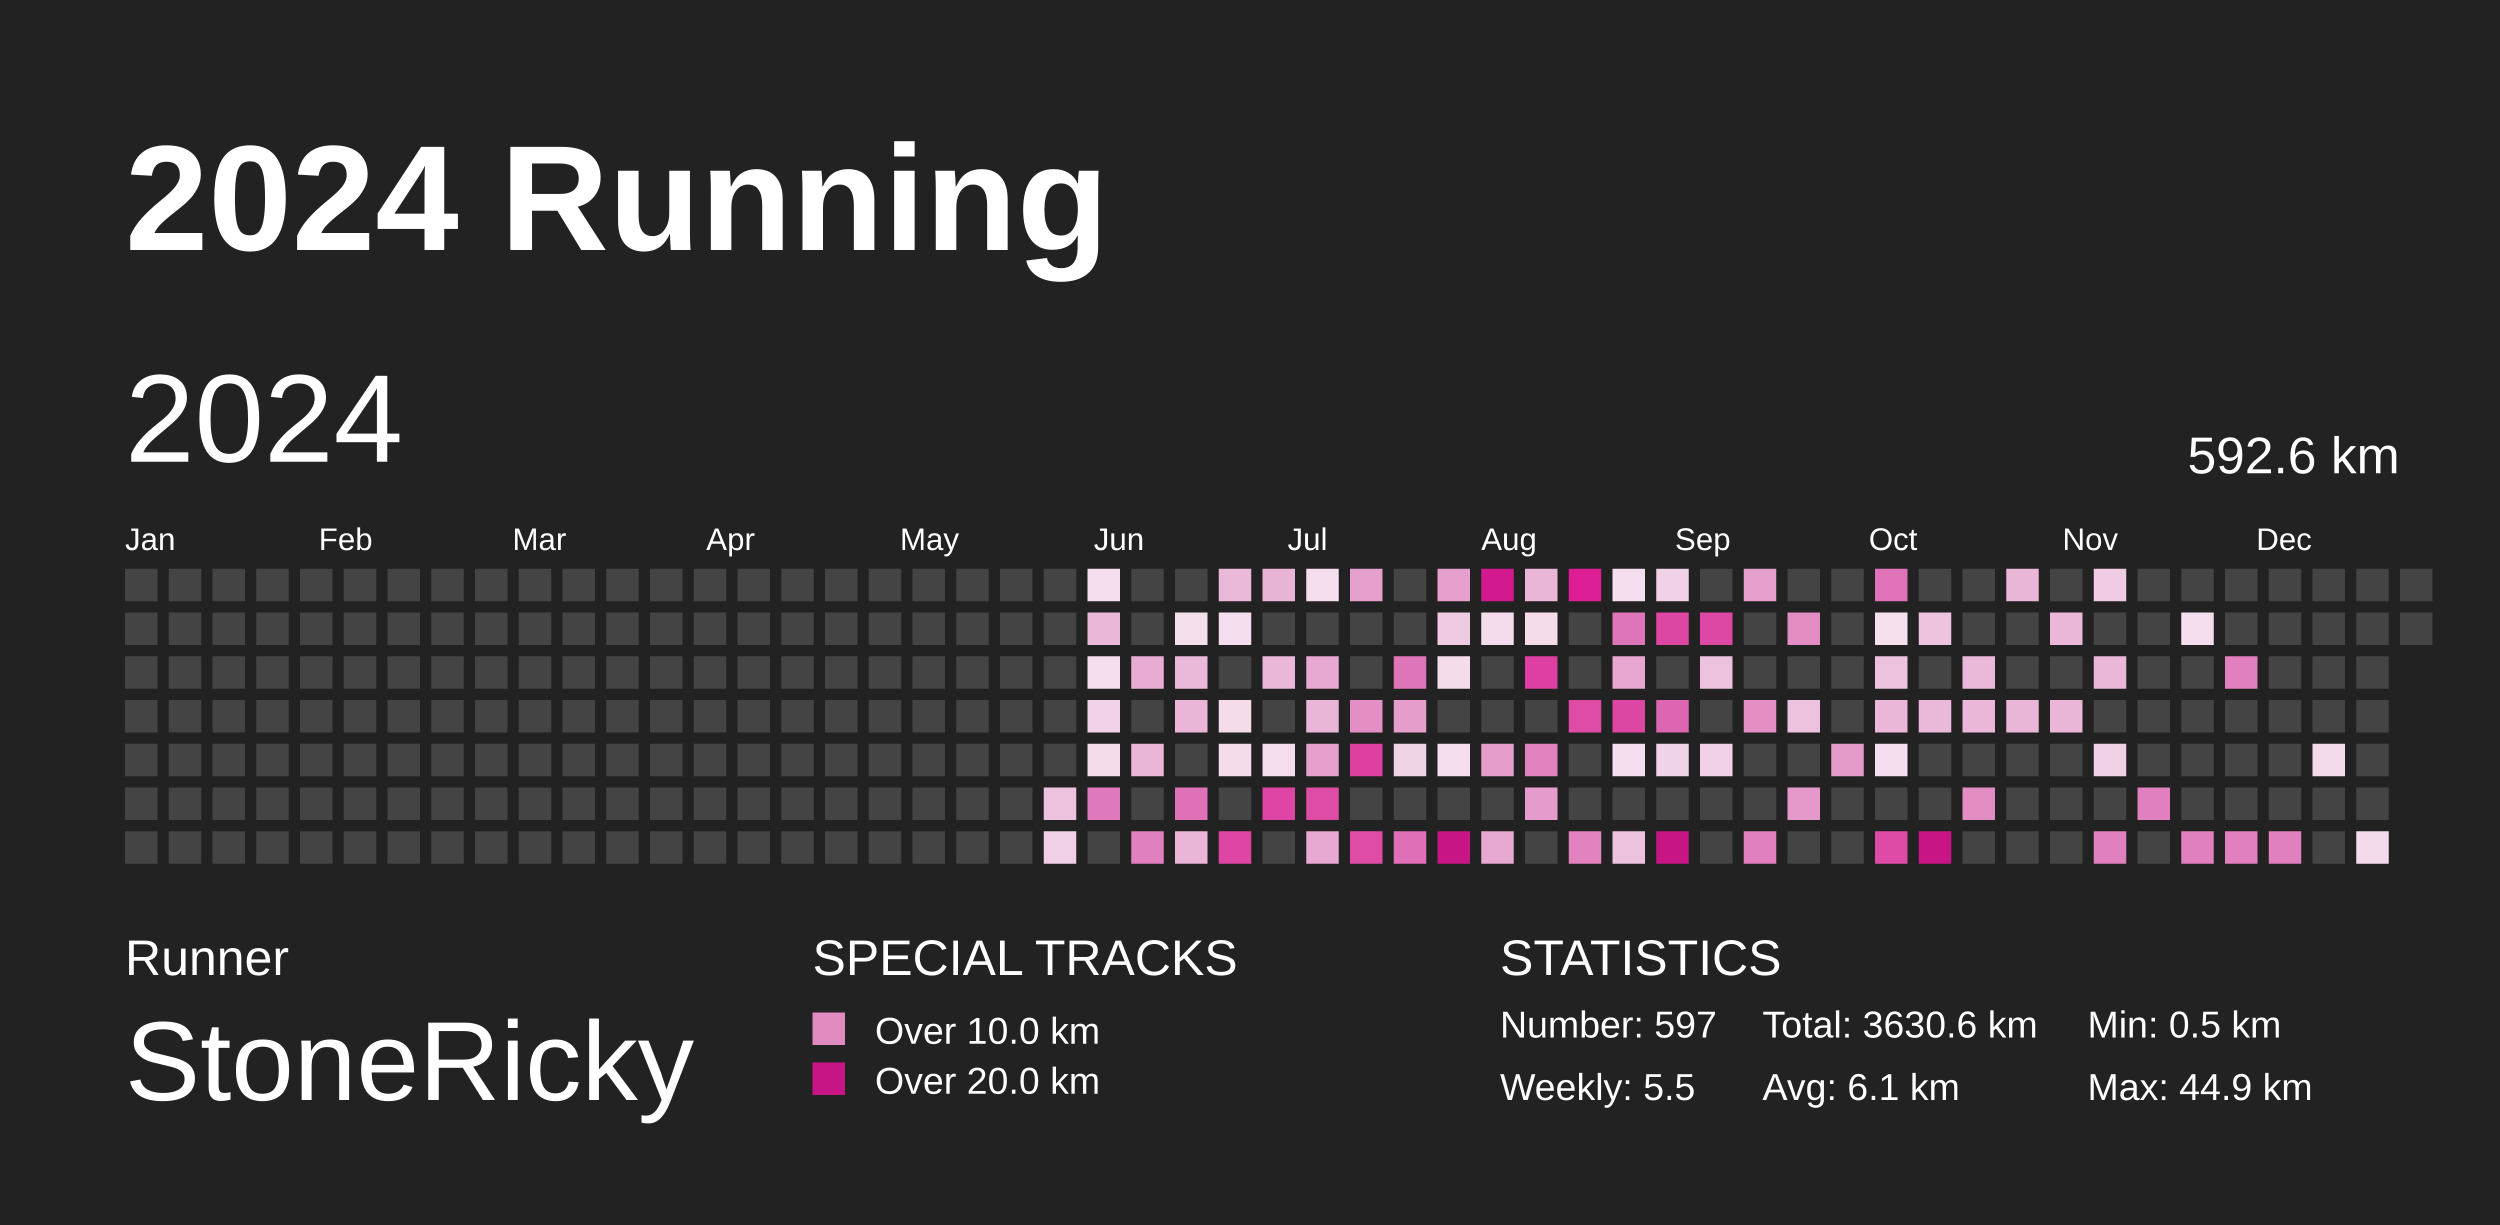
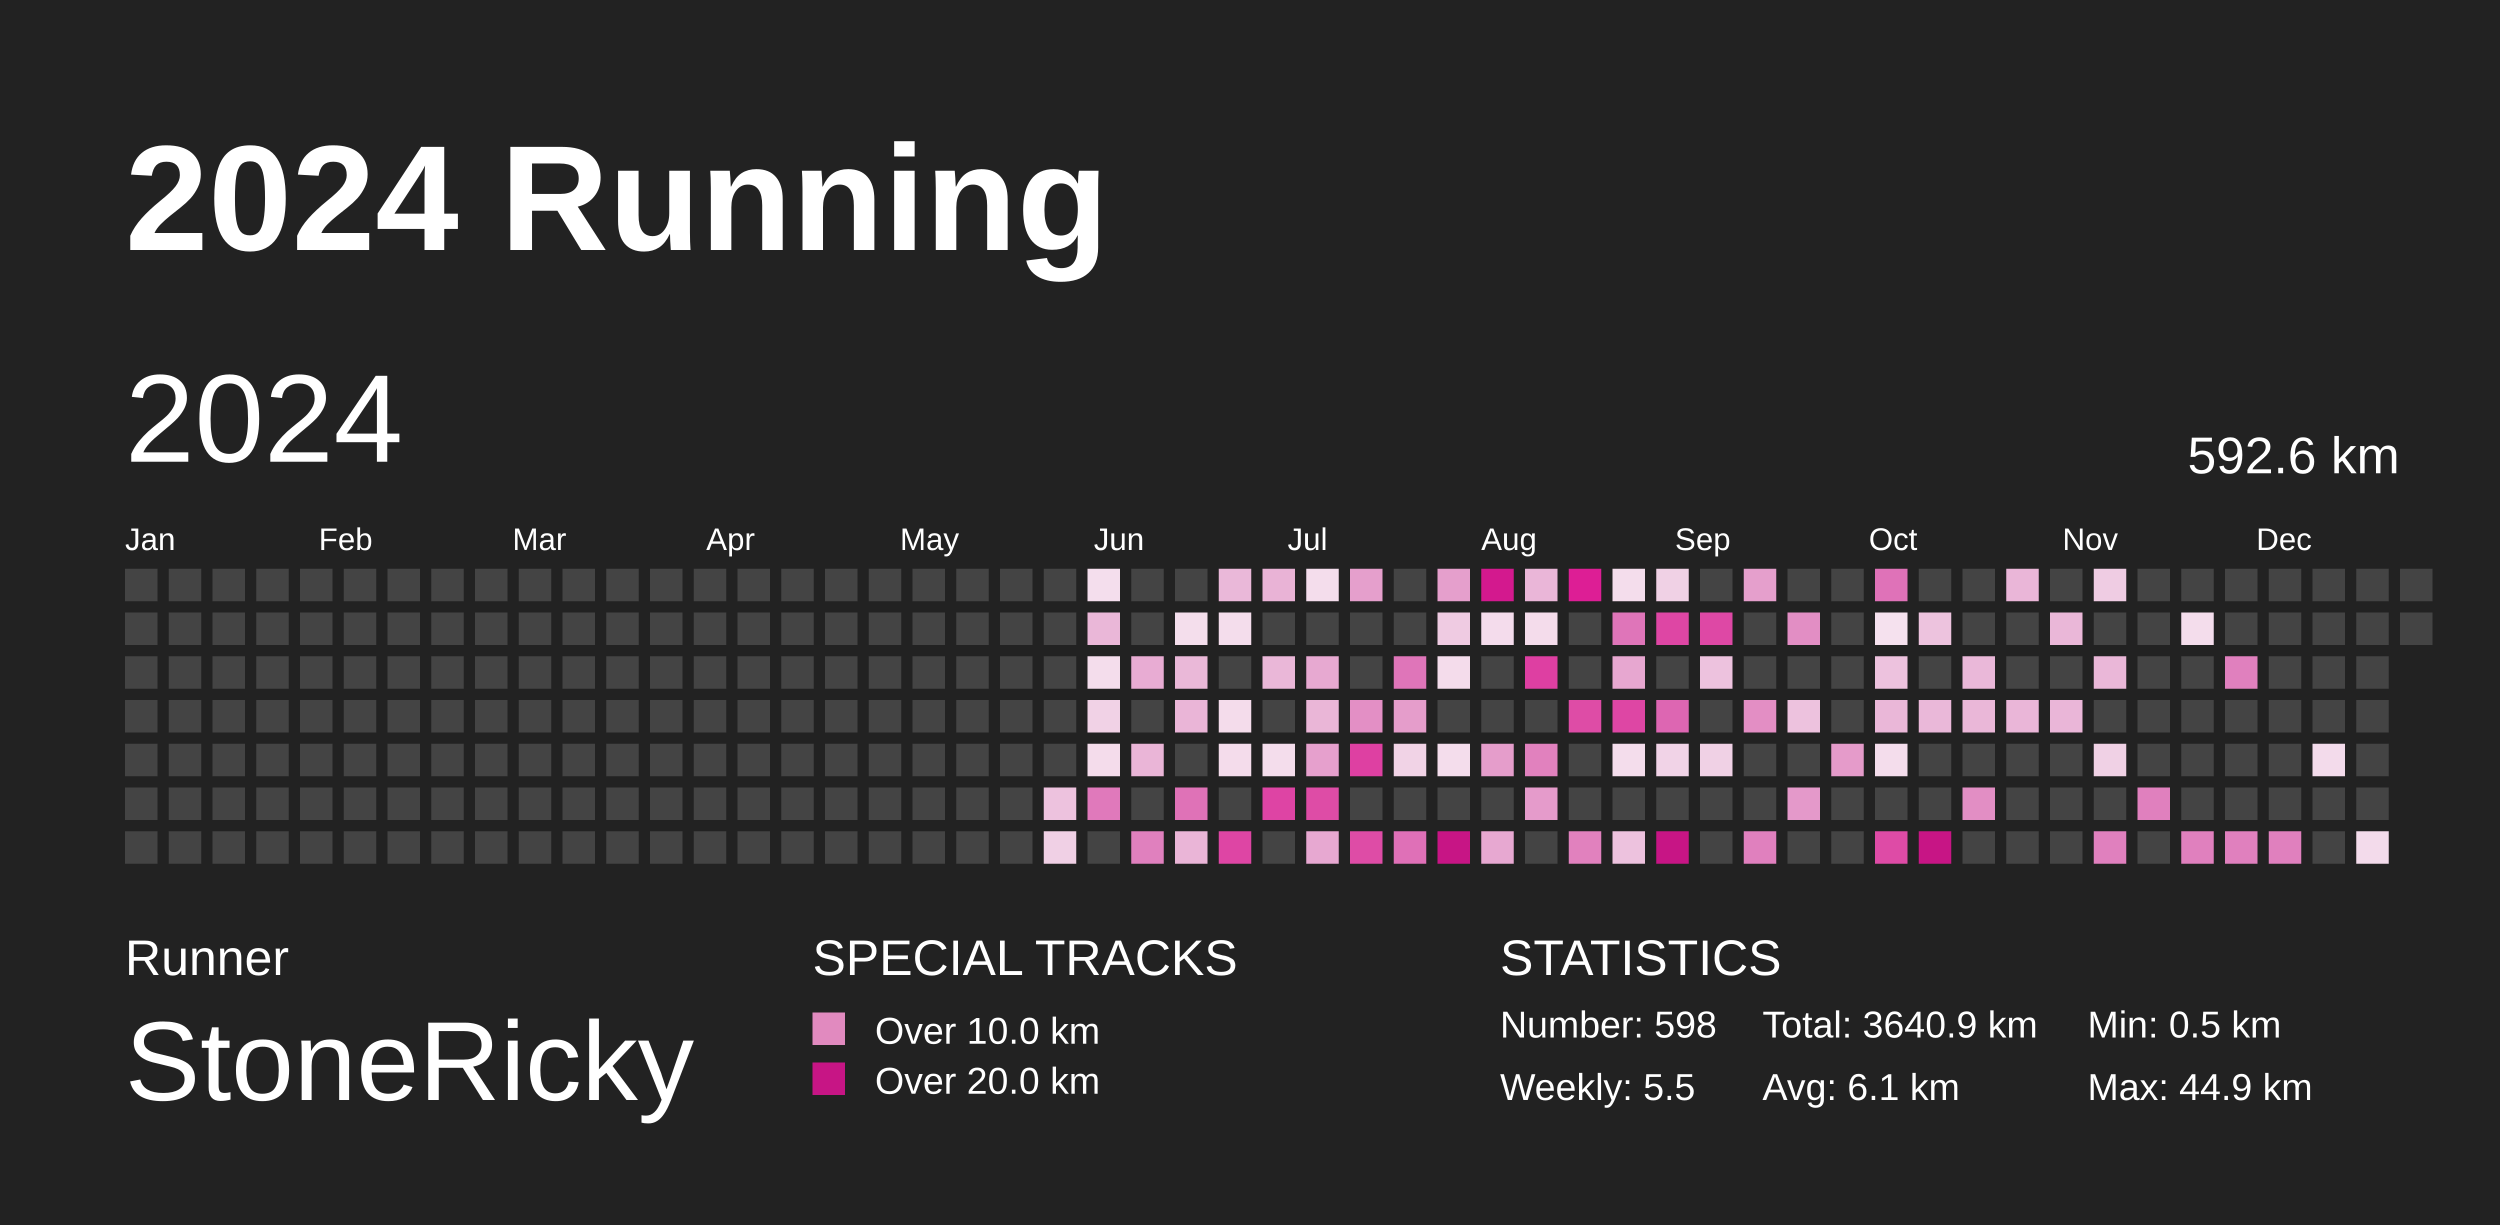
<svg xmlns="http://www.w3.org/2000/svg" baseProfile="full" height="98mm" version="1.1" viewBox="0,0,200,98" width="200mm">
  <defs>
    <pattern height="2" id="indoor-stripe" patternUnits="userSpaceOnUse" width="2">
      <line stroke="white" stroke-opacity="0.45" stroke-width="0.5" x1="0" x2="2" y1="2" y2="0" />
    </pattern>
  </defs>
  <rect fill="#222222" height="98" width="200" x="0" y="0" />
  <text fill="#FFFFFF" style="font-size:12px; font-family:Arial; font-weight:bold;" x="10" y="20">2024 Running</text>
  <text fill="#FFFFFF" style="font-size:4px; font-family:Arial" x="10" y="78">Runner</text>
  <text fill="#FFFFFF" style="font-size:9px; font-family:Arial" x="10" y="88">StoneRicky</text>
  <text fill="#FFFFFF" style="font-size:4px; font-family:Arial" x="65" y="78">SPECIAL TRACKS</text>
  <rect fill="#E18ABF" height="2.6" width="2.6" x="65" y="81" />
  <text fill="#FFFFFF" style="font-size:3px; font-family:Arial" x="70" y="83.5">Over 10.0 km</text>
  <rect fill="#C71585" height="2.6" width="2.6" x="65" y="85" />
  <text fill="#FFFFFF" style="font-size:3px; font-family:Arial" x="70" y="87.5">Over 20.0 km</text>
  <text fill="#FFFFFF" style="font-size:4px; font-family:Arial" x="120" y="78">STATISTICS</text>
-   <text fill="#FFFFFF" style="font-size:3px; font-family:Arial" x="120" y="83">Number: 597</text>
+   <text fill="#FFFFFF" style="font-size:3px; font-family:Arial" x="120" y="83">Number: 598</text>
  <text fill="#FFFFFF" style="font-size:3px; font-family:Arial" x="120" y="88">Weekly: 5.5</text>
-   <text fill="#FFFFFF" style="font-size:3px; font-family:Arial" x="141" y="83">Total: 3630.6 km</text>
+   <text fill="#FFFFFF" style="font-size:3px; font-family:Arial" x="141" y="83">Total: 3640.9 km</text>
  <text fill="#FFFFFF" style="font-size:3px; font-family:Arial" x="141" y="88">Avg: 6.1 km</text>
  <text fill="#FFFFFF" style="font-size:3px; font-family:Arial" x="167" y="83">Min: 0.5 km</text>
  <text fill="#FFFFFF" style="font-size:3px; font-family:Arial" x="167" y="88">Max: 44.9 km</text>
  <text dominant-baseline="hanging" fill="#FFFFFF" style="font-size:10.0px; font-family:Arial;" x="10" y="30">2024</text>
  <text dominant-baseline="hanging" fill="#FFFFFF" style="font-size:4.125px; font-family:Arial;" x="175" y="35">592.6 km</text>
  <text fill="#FFFFFF" style="font-size:2.5px; font-family:Arial" x="10.0" y="44">Jan</text>
  <text fill="#FFFFFF" style="font-size:2.5px; font-family:Arial" x="25.5" y="44">Feb</text>
  <text fill="#FFFFFF" style="font-size:2.5px; font-family:Arial" x="41.0" y="44">Mar</text>
  <text fill="#FFFFFF" style="font-size:2.5px; font-family:Arial" x="56.5" y="44">Apr</text>
  <text fill="#FFFFFF" style="font-size:2.5px; font-family:Arial" x="72.0" y="44">May</text>
  <text fill="#FFFFFF" style="font-size:2.5px; font-family:Arial" x="87.5" y="44">Jun</text>
  <text fill="#FFFFFF" style="font-size:2.5px; font-family:Arial" x="103.0" y="44">Jul</text>
  <text fill="#FFFFFF" style="font-size:2.5px; font-family:Arial" x="118.5" y="44">Aug</text>
  <text fill="#FFFFFF" style="font-size:2.5px; font-family:Arial" x="134.0" y="44">Sep</text>
  <text fill="#FFFFFF" style="font-size:2.5px; font-family:Arial" x="149.5" y="44">Oct</text>
  <text fill="#FFFFFF" style="font-size:2.5px; font-family:Arial" x="165.0" y="44">Nov</text>
  <text fill="#FFFFFF" style="font-size:2.5px; font-family:Arial" x="180.5" y="44">Dec</text>
  <rect fill="#444444" height="2.6" width="2.6" x="10.0" y="45.5" />
  <rect fill="#444444" height="2.6" width="2.6" x="10.0" y="49.0" />
  <rect fill="#444444" height="2.6" width="2.6" x="10.0" y="52.5" />
  <rect fill="#444444" height="2.6" width="2.6" x="10.0" y="56.0" />
  <rect fill="#444444" height="2.6" width="2.6" x="10.0" y="59.5" />
  <rect fill="#444444" height="2.6" width="2.6" x="10.0" y="63.0" />
  <rect fill="#444444" height="2.6" width="2.6" x="10.0" y="66.5" />
  <rect fill="#444444" height="2.6" width="2.6" x="13.5" y="45.5" />
  <rect fill="#444444" height="2.6" width="2.6" x="13.5" y="49.0" />
  <rect fill="#444444" height="2.6" width="2.6" x="13.5" y="52.5" />
  <rect fill="#444444" height="2.6" width="2.6" x="13.5" y="56.0" />
  <rect fill="#444444" height="2.6" width="2.6" x="13.5" y="59.5" />
  <rect fill="#444444" height="2.6" width="2.6" x="13.5" y="63.0" />
  <rect fill="#444444" height="2.6" width="2.6" x="13.5" y="66.5" />
  <rect fill="#444444" height="2.6" width="2.6" x="17.0" y="45.5" />
  <rect fill="#444444" height="2.6" width="2.6" x="17.0" y="49.0" />
  <rect fill="#444444" height="2.6" width="2.6" x="17.0" y="52.5" />
  <rect fill="#444444" height="2.6" width="2.6" x="17.0" y="56.0" />
  <rect fill="#444444" height="2.6" width="2.6" x="17.0" y="59.5" />
  <rect fill="#444444" height="2.6" width="2.6" x="17.0" y="63.0" />
  <rect fill="#444444" height="2.6" width="2.6" x="17.0" y="66.5" />
  <rect fill="#444444" height="2.6" width="2.6" x="20.5" y="45.5" />
  <rect fill="#444444" height="2.6" width="2.6" x="20.5" y="49.0" />
  <rect fill="#444444" height="2.6" width="2.6" x="20.5" y="52.5" />
  <rect fill="#444444" height="2.6" width="2.6" x="20.5" y="56.0" />
  <rect fill="#444444" height="2.6" width="2.6" x="20.5" y="59.5" />
  <rect fill="#444444" height="2.6" width="2.6" x="20.5" y="63.0" />
  <rect fill="#444444" height="2.6" width="2.6" x="20.5" y="66.5" />
  <rect fill="#444444" height="2.6" width="2.6" x="24.0" y="45.5" />
  <rect fill="#444444" height="2.6" width="2.6" x="24.0" y="49.0" />
  <rect fill="#444444" height="2.6" width="2.6" x="24.0" y="52.5" />
  <rect fill="#444444" height="2.6" width="2.6" x="24.0" y="56.0" />
  <rect fill="#444444" height="2.6" width="2.6" x="24.0" y="59.5" />
  <rect fill="#444444" height="2.6" width="2.6" x="24.0" y="63.0" />
  <rect fill="#444444" height="2.6" width="2.6" x="24.0" y="66.5" />
  <rect fill="#444444" height="2.6" width="2.6" x="27.5" y="45.5" />
  <rect fill="#444444" height="2.6" width="2.6" x="27.5" y="49.0" />
  <rect fill="#444444" height="2.6" width="2.6" x="27.5" y="52.5" />
  <rect fill="#444444" height="2.6" width="2.6" x="27.5" y="56.0" />
  <rect fill="#444444" height="2.6" width="2.6" x="27.5" y="59.5" />
  <rect fill="#444444" height="2.6" width="2.6" x="27.5" y="63.0" />
  <rect fill="#444444" height="2.6" width="2.6" x="27.5" y="66.5" />
  <rect fill="#444444" height="2.6" width="2.6" x="31.0" y="45.5" />
  <rect fill="#444444" height="2.6" width="2.6" x="31.0" y="49.0" />
  <rect fill="#444444" height="2.6" width="2.6" x="31.0" y="52.5" />
  <rect fill="#444444" height="2.6" width="2.6" x="31.0" y="56.0" />
  <rect fill="#444444" height="2.6" width="2.6" x="31.0" y="59.5" />
  <rect fill="#444444" height="2.6" width="2.6" x="31.0" y="63.0" />
  <rect fill="#444444" height="2.6" width="2.6" x="31.0" y="66.5" />
  <rect fill="#444444" height="2.6" width="2.6" x="34.5" y="45.5" />
  <rect fill="#444444" height="2.6" width="2.6" x="34.5" y="49.0" />
  <rect fill="#444444" height="2.6" width="2.6" x="34.5" y="52.5" />
  <rect fill="#444444" height="2.6" width="2.6" x="34.5" y="56.0" />
  <rect fill="#444444" height="2.6" width="2.6" x="34.5" y="59.5" />
  <rect fill="#444444" height="2.6" width="2.6" x="34.5" y="63.0" />
  <rect fill="#444444" height="2.6" width="2.6" x="34.5" y="66.5" />
  <rect fill="#444444" height="2.6" width="2.6" x="38.0" y="45.5" />
  <rect fill="#444444" height="2.6" width="2.6" x="38.0" y="49.0" />
  <rect fill="#444444" height="2.6" width="2.6" x="38.0" y="52.5" />
  <rect fill="#444444" height="2.6" width="2.6" x="38.0" y="56.0" />
  <rect fill="#444444" height="2.6" width="2.6" x="38.0" y="59.5" />
  <rect fill="#444444" height="2.6" width="2.6" x="38.0" y="63.0" />
  <rect fill="#444444" height="2.6" width="2.6" x="38.0" y="66.5" />
  <rect fill="#444444" height="2.6" width="2.6" x="41.5" y="45.5" />
  <rect fill="#444444" height="2.6" width="2.6" x="41.5" y="49.0" />
  <rect fill="#444444" height="2.6" width="2.6" x="41.5" y="52.5" />
  <rect fill="#444444" height="2.6" width="2.6" x="41.5" y="56.0" />
  <rect fill="#444444" height="2.6" width="2.6" x="41.5" y="59.5" />
  <rect fill="#444444" height="2.6" width="2.6" x="41.5" y="63.0" />
  <rect fill="#444444" height="2.6" width="2.6" x="41.5" y="66.5" />
  <rect fill="#444444" height="2.6" width="2.6" x="45.0" y="45.5" />
  <rect fill="#444444" height="2.6" width="2.6" x="45.0" y="49.0" />
  <rect fill="#444444" height="2.6" width="2.6" x="45.0" y="52.5" />
  <rect fill="#444444" height="2.6" width="2.6" x="45.0" y="56.0" />
  <rect fill="#444444" height="2.6" width="2.6" x="45.0" y="59.5" />
  <rect fill="#444444" height="2.6" width="2.6" x="45.0" y="63.0" />
  <rect fill="#444444" height="2.6" width="2.6" x="45.0" y="66.5" />
  <rect fill="#444444" height="2.6" width="2.6" x="48.5" y="45.5" />
  <rect fill="#444444" height="2.6" width="2.6" x="48.5" y="49.0" />
  <rect fill="#444444" height="2.6" width="2.6" x="48.5" y="52.5" />
  <rect fill="#444444" height="2.6" width="2.6" x="48.5" y="56.0" />
  <rect fill="#444444" height="2.6" width="2.6" x="48.5" y="59.5" />
  <rect fill="#444444" height="2.6" width="2.6" x="48.5" y="63.0" />
  <rect fill="#444444" height="2.6" width="2.6" x="48.5" y="66.5" />
  <rect fill="#444444" height="2.6" width="2.6" x="52.0" y="45.5" />
  <rect fill="#444444" height="2.6" width="2.6" x="52.0" y="49.0" />
  <rect fill="#444444" height="2.6" width="2.6" x="52.0" y="52.5" />
  <rect fill="#444444" height="2.6" width="2.6" x="52.0" y="56.0" />
  <rect fill="#444444" height="2.6" width="2.6" x="52.0" y="59.5" />
  <rect fill="#444444" height="2.6" width="2.6" x="52.0" y="63.0" />
  <rect fill="#444444" height="2.6" width="2.6" x="52.0" y="66.5" />
  <rect fill="#444444" height="2.6" width="2.6" x="55.5" y="45.5" />
  <rect fill="#444444" height="2.6" width="2.6" x="55.5" y="49.0" />
  <rect fill="#444444" height="2.6" width="2.6" x="55.5" y="52.5" />
  <rect fill="#444444" height="2.6" width="2.6" x="55.5" y="56.0" />
  <rect fill="#444444" height="2.6" width="2.6" x="55.5" y="59.5" />
  <rect fill="#444444" height="2.6" width="2.6" x="55.5" y="63.0" />
  <rect fill="#444444" height="2.6" width="2.6" x="55.5" y="66.5" />
  <rect fill="#444444" height="2.6" width="2.6" x="59.0" y="45.5" />
  <rect fill="#444444" height="2.6" width="2.6" x="59.0" y="49.0" />
  <rect fill="#444444" height="2.6" width="2.6" x="59.0" y="52.5" />
  <rect fill="#444444" height="2.6" width="2.6" x="59.0" y="56.0" />
  <rect fill="#444444" height="2.6" width="2.6" x="59.0" y="59.5" />
  <rect fill="#444444" height="2.6" width="2.6" x="59.0" y="63.0" />
  <rect fill="#444444" height="2.6" width="2.6" x="59.0" y="66.5" />
  <rect fill="#444444" height="2.6" width="2.6" x="62.5" y="45.5" />
  <rect fill="#444444" height="2.6" width="2.6" x="62.5" y="49.0" />
  <rect fill="#444444" height="2.6" width="2.6" x="62.5" y="52.5" />
  <rect fill="#444444" height="2.6" width="2.6" x="62.5" y="56.0" />
  <rect fill="#444444" height="2.6" width="2.6" x="62.5" y="59.5" />
  <rect fill="#444444" height="2.6" width="2.6" x="62.5" y="63.0" />
  <rect fill="#444444" height="2.6" width="2.6" x="62.5" y="66.5" />
  <rect fill="#444444" height="2.6" width="2.6" x="66.0" y="45.5" />
  <rect fill="#444444" height="2.6" width="2.6" x="66.0" y="49.0" />
  <rect fill="#444444" height="2.6" width="2.6" x="66.0" y="52.5" />
  <rect fill="#444444" height="2.6" width="2.6" x="66.0" y="56.0" />
  <rect fill="#444444" height="2.6" width="2.6" x="66.0" y="59.5" />
  <rect fill="#444444" height="2.6" width="2.6" x="66.0" y="63.0" />
  <rect fill="#444444" height="2.6" width="2.6" x="66.0" y="66.5" />
  <rect fill="#444444" height="2.6" width="2.6" x="69.5" y="45.5" />
  <rect fill="#444444" height="2.6" width="2.6" x="69.5" y="49.0" />
  <rect fill="#444444" height="2.6" width="2.6" x="69.5" y="52.5" />
  <rect fill="#444444" height="2.6" width="2.6" x="69.5" y="56.0" />
  <rect fill="#444444" height="2.6" width="2.6" x="69.5" y="59.5" />
  <rect fill="#444444" height="2.6" width="2.6" x="69.5" y="63.0" />
  <rect fill="#444444" height="2.6" width="2.6" x="69.5" y="66.5" />
  <rect fill="#444444" height="2.6" width="2.6" x="73.0" y="45.5" />
  <rect fill="#444444" height="2.6" width="2.6" x="73.0" y="49.0" />
  <rect fill="#444444" height="2.6" width="2.6" x="73.0" y="52.5" />
  <rect fill="#444444" height="2.6" width="2.6" x="73.0" y="56.0" />
  <rect fill="#444444" height="2.6" width="2.6" x="73.0" y="59.5" />
  <rect fill="#444444" height="2.6" width="2.6" x="73.0" y="63.0" />
  <rect fill="#444444" height="2.6" width="2.6" x="73.0" y="66.5" />
  <rect fill="#444444" height="2.6" width="2.6" x="76.5" y="45.5" />
  <rect fill="#444444" height="2.6" width="2.6" x="76.5" y="49.0" />
  <rect fill="#444444" height="2.6" width="2.6" x="76.5" y="52.5" />
  <rect fill="#444444" height="2.6" width="2.6" x="76.5" y="56.0" />
  <rect fill="#444444" height="2.6" width="2.6" x="76.5" y="59.5" />
  <rect fill="#444444" height="2.6" width="2.6" x="76.5" y="63.0" />
  <rect fill="#444444" height="2.6" width="2.6" x="76.5" y="66.5" />
  <rect fill="#444444" height="2.6" width="2.6" x="80.0" y="45.5" />
  <rect fill="#444444" height="2.6" width="2.6" x="80.0" y="49.0" />
  <rect fill="#444444" height="2.6" width="2.6" x="80.0" y="52.5" />
  <rect fill="#444444" height="2.6" width="2.6" x="80.0" y="56.0" />
  <rect fill="#444444" height="2.6" width="2.6" x="80.0" y="59.5" />
  <rect fill="#444444" height="2.6" width="2.6" x="80.0" y="63.0" />
  <rect fill="#444444" height="2.6" width="2.6" x="80.0" y="66.5" />
  <rect fill="#444444" height="2.6" width="2.6" x="83.5" y="45.5" />
  <rect fill="#444444" height="2.6" width="2.6" x="83.5" y="49.0" />
  <rect fill="#444444" height="2.6" width="2.6" x="83.5" y="52.5" />
  <rect fill="#444444" height="2.6" width="2.6" x="83.5" y="56.0" />
  <rect fill="#444444" height="2.6" width="2.6" x="83.5" y="59.5" />
  <rect fill="#edc2de" height="2.6" width="2.6" x="83.5" y="63.0" />
  <rect fill="#f0d0e5" height="2.6" width="2.6" x="83.5" y="66.5" />
  <rect fill="#f4deed" height="2.6" width="2.6" x="87.0" y="45.5" />
  <rect fill="#eab7d8" height="2.6" width="2.6" x="87.0" y="49.0" />
  <rect fill="#f4ddec" height="2.6" width="2.6" x="87.0" y="52.5" />
  <rect fill="#f1d2e6" height="2.6" width="2.6" x="87.0" y="56.0" />
  <rect fill="#f4dceb" height="2.6" width="2.6" x="87.0" y="59.5" />
  <rect fill="#e079bb" height="2.6" width="2.6" x="87.0" y="63.0" />
  <rect fill="#444444" height="2.6" width="2.6" x="87.0" y="66.5" />
  <rect fill="#444444" height="2.6" width="2.6" x="90.5" y="45.5" />
  <rect fill="#444444" height="2.6" width="2.6" x="90.5" y="49.0" />
  <rect fill="#e8acd3" height="2.6" width="2.6" x="90.5" y="52.5" />
  <rect fill="#444444" height="2.6" width="2.6" x="90.5" y="56.0" />
  <rect fill="#eab5d7" height="2.6" width="2.6" x="90.5" y="59.5" />
  <rect fill="#444444" height="2.6" width="2.6" x="90.5" y="63.0" />
  <rect fill="#e080be" height="2.6" width="2.6" x="90.5" y="66.5" />
  <rect fill="#444444" height="2.6" width="2.6" x="94.0" y="45.5" />
  <rect fill="#f4deec" height="2.6" width="2.6" x="94.0" y="49.0" />
  <rect fill="#eab8d8" height="2.6" width="2.6" x="94.0" y="52.5" />
  <rect fill="#eab5d7" height="2.6" width="2.6" x="94.0" y="56.0" />
  <rect fill="#444444" height="2.6" width="2.6" x="94.0" y="59.5" />
  <rect fill="#df72b7" height="2.6" width="2.6" x="94.0" y="63.0" />
  <rect fill="#eab5d7" height="2.6" width="2.6" x="94.0" y="66.5" />
  <rect fill="#eab8d9" height="2.6" width="2.6" x="97.5" y="45.5" />
  <rect fill="#f4ddec" height="2.6" width="2.6" x="97.5" y="49.0" />
  <rect fill="#444444" height="2.6" width="2.6" x="97.5" y="52.5" />
  <rect fill="#f4dceb" height="2.6" width="2.6" x="97.5" y="56.0" />
  <rect fill="#f4dceb" height="2.6" width="2.6" x="97.5" y="59.5" />
  <rect fill="#444444" height="2.6" width="2.6" x="97.5" y="63.0" />
  <rect fill="#de45a4" height="2.6" width="2.6" x="97.5" y="66.5" />
  <rect fill="#e9b3d6" height="2.6" width="2.6" x="101.0" y="45.5" />
  <rect fill="#444444" height="2.6" width="2.6" x="101.0" y="49.0" />
  <rect fill="#eab7d8" height="2.6" width="2.6" x="101.0" y="52.5" />
  <rect fill="#444444" height="2.6" width="2.6" x="101.0" y="56.0" />
  <rect fill="#f4ddec" height="2.6" width="2.6" x="101.0" y="59.5" />
  <rect fill="#de44a4" height="2.6" width="2.6" x="101.0" y="63.0" />
  <rect fill="#444444" height="2.6" width="2.6" x="101.0" y="66.5" />
  <rect fill="#f4ddec" height="2.6" width="2.6" x="104.5" y="45.5" />
  <rect fill="#444444" height="2.6" width="2.6" x="104.5" y="49.0" />
  <rect fill="#e7a9d1" height="2.6" width="2.6" x="104.5" y="52.5" />
  <rect fill="#eab6d7" height="2.6" width="2.6" x="104.5" y="56.0" />
  <rect fill="#e6a0cd" height="2.6" width="2.6" x="104.5" y="59.5" />
  <rect fill="#de4ca6" height="2.6" width="2.6" x="104.5" y="63.0" />
  <rect fill="#e7a8d1" height="2.6" width="2.6" x="104.5" y="66.5" />
  <rect fill="#e59fcc" height="2.6" width="2.6" x="108.0" y="45.5" />
  <rect fill="#444444" height="2.6" width="2.6" x="108.0" y="49.0" />
  <rect fill="#444444" height="2.6" width="2.6" x="108.0" y="52.5" />
  <rect fill="#e38fc5" height="2.6" width="2.6" x="108.0" y="56.0" />
  <rect fill="#de40a2" height="2.6" width="2.6" x="108.0" y="59.5" />
  <rect fill="#444444" height="2.6" width="2.6" x="108.0" y="63.0" />
  <rect fill="#de4ca6" height="2.6" width="2.6" x="108.0" y="66.5" />
  <rect fill="#444444" height="2.6" width="2.6" x="111.5" y="45.5" />
  <rect fill="#444444" height="2.6" width="2.6" x="111.5" y="49.0" />
  <rect fill="#df75b9" height="2.6" width="2.6" x="111.5" y="52.5" />
  <rect fill="#e59dcb" height="2.6" width="2.6" x="111.5" y="56.0" />
  <rect fill="#f1d3e6" height="2.6" width="2.6" x="111.5" y="59.5" />
  <rect fill="#444444" height="2.6" width="2.6" x="111.5" y="63.0" />
  <rect fill="#df70b7" height="2.6" width="2.6" x="111.5" y="66.5" />
  <rect fill="#e59fcc" height="2.6" width="2.6" x="115.0" y="45.5" />
  <rect fill="#efcbe2" height="2.6" width="2.6" x="115.0" y="49.0" />
  <rect fill="#f4dceb" height="2.6" width="2.6" x="115.0" y="52.5" />
  <rect fill="#444444" height="2.6" width="2.6" x="115.0" y="56.0" />
  <rect fill="#f4ddec" height="2.6" width="2.6" x="115.0" y="59.5" />
  <rect fill="#444444" height="2.6" width="2.6" x="115.0" y="63.0" />
  <rect fill="#C71585" height="2.6" width="2.6" x="115.0" y="66.5" />
  <rect fill="#d3198e" height="2.6" width="2.6" x="118.5" y="45.5" />
  <rect fill="#f4dcec" height="2.6" width="2.6" x="118.5" y="49.0" />
  <rect fill="#444444" height="2.6" width="2.6" x="118.5" y="52.5" />
  <rect fill="#444444" height="2.6" width="2.6" x="118.5" y="56.0" />
  <rect fill="#e59dcb" height="2.6" width="2.6" x="118.5" y="59.5" />
  <rect fill="#444444" height="2.6" width="2.6" x="118.5" y="63.0" />
  <rect fill="#e7a8d1" height="2.6" width="2.6" x="118.5" y="66.5" />
  <rect fill="#eab6d8" height="2.6" width="2.6" x="122.0" y="45.5" />
  <rect fill="#f4dceb" height="2.6" width="2.6" x="122.0" y="49.0" />
  <rect fill="#de3fa2" height="2.6" width="2.6" x="122.0" y="52.5" />
  <rect fill="#444444" height="2.6" width="2.6" x="122.0" y="56.0" />
  <rect fill="#e181be" height="2.6" width="2.6" x="122.0" y="59.5" />
  <rect fill="#e59bcb" height="2.6" width="2.6" x="122.0" y="63.0" />
  <rect fill="#444444" height="2.6" width="2.6" x="122.0" y="66.5" />
  <rect fill="#dd1e95" height="2.6" width="2.6" x="125.5" y="45.5" />
  <rect fill="#444444" height="2.6" width="2.6" x="125.5" y="49.0" />
  <rect fill="#444444" height="2.6" width="2.6" x="125.5" y="52.5" />
  <rect fill="#de4ca6" height="2.6" width="2.6" x="125.5" y="56.0" />
  <rect fill="#444444" height="2.6" width="2.6" x="125.5" y="59.5" />
  <rect fill="#444444" height="2.6" width="2.6" x="125.5" y="63.0" />
  <rect fill="#e181be" height="2.6" width="2.6" x="125.5" y="66.5" />
  <rect fill="#f4ddec" height="2.6" width="2.6" x="129.0" y="45.5" />
  <rect fill="#df75b9" height="2.6" width="2.6" x="129.0" y="49.0" />
  <rect fill="#e7a7d0" height="2.6" width="2.6" x="129.0" y="52.5" />
  <rect fill="#de46a4" height="2.6" width="2.6" x="129.0" y="56.0" />
  <rect fill="#f4ddec" height="2.6" width="2.6" x="129.0" y="59.5" />
  <rect fill="#444444" height="2.6" width="2.6" x="129.0" y="63.0" />
  <rect fill="#edc2de" height="2.6" width="2.6" x="129.0" y="66.5" />
  <rect fill="#f0d1e5" height="2.6" width="2.6" x="132.5" y="45.5" />
  <rect fill="#de46a4" height="2.6" width="2.6" x="132.5" y="49.0" />
  <rect fill="#444444" height="2.6" width="2.6" x="132.5" y="52.5" />
  <rect fill="#dd66b2" height="2.6" width="2.6" x="132.5" y="56.0" />
  <rect fill="#f1d3e7" height="2.6" width="2.6" x="132.5" y="59.5" />
  <rect fill="#444444" height="2.6" width="2.6" x="132.5" y="63.0" />
  <rect fill="#C71585" height="2.6" width="2.6" x="132.5" y="66.5" />
  <rect fill="#444444" height="2.6" width="2.6" x="136.0" y="45.5" />
  <rect fill="#de48a5" height="2.6" width="2.6" x="136.0" y="49.0" />
  <rect fill="#edc2de" height="2.6" width="2.6" x="136.0" y="52.5" />
  <rect fill="#444444" height="2.6" width="2.6" x="136.0" y="56.0" />
  <rect fill="#f0d1e5" height="2.6" width="2.6" x="136.0" y="59.5" />
  <rect fill="#444444" height="2.6" width="2.6" x="136.0" y="63.0" />
  <rect fill="#444444" height="2.6" width="2.6" x="136.0" y="66.5" />
  <rect fill="#e59fcc" height="2.6" width="2.6" x="139.5" y="45.5" />
  <rect fill="#444444" height="2.6" width="2.6" x="139.5" y="49.0" />
  <rect fill="#444444" height="2.6" width="2.6" x="139.5" y="52.5" />
  <rect fill="#e38ec4" height="2.6" width="2.6" x="139.5" y="56.0" />
  <rect fill="#444444" height="2.6" width="2.6" x="139.5" y="59.5" />
  <rect fill="#444444" height="2.6" width="2.6" x="139.5" y="63.0" />
  <rect fill="#e080be" height="2.6" width="2.6" x="139.5" y="66.5" />
  <rect fill="#444444" height="2.6" width="2.6" x="143.0" y="45.5" />
  <rect fill="#e28ec4" height="2.6" width="2.6" x="143.0" y="49.0" />
  <rect fill="#444444" height="2.6" width="2.6" x="143.0" y="52.5" />
  <rect fill="#edc2de" height="2.6" width="2.6" x="143.0" y="56.0" />
  <rect fill="#444444" height="2.6" width="2.6" x="143.0" y="59.5" />
  <rect fill="#e499ca" height="2.6" width="2.6" x="143.0" y="63.0" />
  <rect fill="#444444" height="2.6" width="2.6" x="143.0" y="66.5" />
  <rect fill="#444444" height="2.6" width="2.6" x="146.5" y="45.5" />
  <rect fill="#444444" height="2.6" width="2.6" x="146.5" y="49.0" />
  <rect fill="#444444" height="2.6" width="2.6" x="146.5" y="52.5" />
  <rect fill="#444444" height="2.6" width="2.6" x="146.5" y="56.0" />
  <rect fill="#e59bca" height="2.6" width="2.6" x="146.5" y="59.5" />
  <rect fill="#444444" height="2.6" width="2.6" x="146.5" y="63.0" />
  <rect fill="#444444" height="2.6" width="2.6" x="146.5" y="66.5" />
  <rect fill="#df72b8" height="2.6" width="2.6" x="150.0" y="45.5" />
  <rect fill="#f5e1ee" height="2.6" width="2.6" x="150.0" y="49.0" />
  <rect fill="#edc2de" height="2.6" width="2.6" x="150.0" y="52.5" />
  <rect fill="#eab7d8" height="2.6" width="2.6" x="150.0" y="56.0" />
  <rect fill="#f4ddec" height="2.6" width="2.6" x="150.0" y="59.5" />
  <rect fill="#444444" height="2.6" width="2.6" x="150.0" y="63.0" />
  <rect fill="#de4ba6" height="2.6" width="2.6" x="150.0" y="66.5" />
  <rect fill="#444444" height="2.6" width="2.6" x="153.5" y="45.5" />
  <rect fill="#edc3de" height="2.6" width="2.6" x="153.5" y="49.0" />
  <rect fill="#444444" height="2.6" width="2.6" x="153.5" y="52.5" />
  <rect fill="#eab8d9" height="2.6" width="2.6" x="153.5" y="56.0" />
  <rect fill="#444444" height="2.6" width="2.6" x="153.5" y="59.5" />
  <rect fill="#444444" height="2.6" width="2.6" x="153.5" y="63.0" />
  <rect fill="#C71585" height="2.6" width="2.6" x="153.5" y="66.5" />
  <rect fill="#444444" height="2.6" width="2.6" x="157.0" y="45.5" />
  <rect fill="#444444" height="2.6" width="2.6" x="157.0" y="49.0" />
  <rect fill="#eab8d9" height="2.6" width="2.6" x="157.0" y="52.5" />
  <rect fill="#eab7d8" height="2.6" width="2.6" x="157.0" y="56.0" />
  <rect fill="#444444" height="2.6" width="2.6" x="157.0" y="59.5" />
  <rect fill="#e28ec4" height="2.6" width="2.6" x="157.0" y="63.0" />
  <rect fill="#444444" height="2.6" width="2.6" x="157.0" y="66.5" />
  <rect fill="#eab6d8" height="2.6" width="2.6" x="160.5" y="45.5" />
  <rect fill="#444444" height="2.6" width="2.6" x="160.5" y="49.0" />
  <rect fill="#444444" height="2.6" width="2.6" x="160.5" y="52.5" />
  <rect fill="#eab6d8" height="2.6" width="2.6" x="160.5" y="56.0" />
  <rect fill="#444444" height="2.6" width="2.6" x="160.5" y="59.5" />
  <rect fill="#444444" height="2.6" width="2.6" x="160.5" y="63.0" />
  <rect fill="#444444" height="2.6" width="2.6" x="160.5" y="66.5" />
  <rect fill="#444444" height="2.6" width="2.6" x="164.0" y="45.5" />
  <rect fill="#eab7d8" height="2.6" width="2.6" x="164.0" y="49.0" />
  <rect fill="#444444" height="2.6" width="2.6" x="164.0" y="52.5" />
  <rect fill="#eab6d8" height="2.6" width="2.6" x="164.0" y="56.0" />
  <rect fill="#444444" height="2.6" width="2.6" x="164.0" y="59.5" />
  <rect fill="#444444" height="2.6" width="2.6" x="164.0" y="63.0" />
  <rect fill="#444444" height="2.6" width="2.6" x="164.0" y="66.5" />
  <rect fill="#efcce3" height="2.6" width="2.6" x="167.5" y="45.5" />
  <rect fill="#444444" height="2.6" width="2.6" x="167.5" y="49.0" />
  <rect fill="#eab7d8" height="2.6" width="2.6" x="167.5" y="52.5" />
  <rect fill="#444444" height="2.6" width="2.6" x="167.5" y="56.0" />
  <rect fill="#f0d1e5" height="2.6" width="2.6" x="167.5" y="59.5" />
  <rect fill="#444444" height="2.6" width="2.6" x="167.5" y="63.0" />
  <rect fill="#e080be" height="2.6" width="2.6" x="167.5" y="66.5" />
  <rect fill="#444444" height="2.6" width="2.6" x="171.0" y="45.5" />
  <rect fill="#444444" height="2.6" width="2.6" x="171.0" y="49.0" />
  <rect fill="#444444" height="2.6" width="2.6" x="171.0" y="52.5" />
  <rect fill="#444444" height="2.6" width="2.6" x="171.0" y="56.0" />
  <rect fill="#444444" height="2.6" width="2.6" x="171.0" y="59.5" />
  <rect fill="#e080be" height="2.6" width="2.6" x="171.0" y="63.0" />
  <rect fill="#444444" height="2.6" width="2.6" x="171.0" y="66.5" />
  <rect fill="#444444" height="2.6" width="2.6" x="174.5" y="45.5" />
  <rect fill="#f4ddec" height="2.6" width="2.6" x="174.5" y="49.0" />
  <rect fill="#444444" height="2.6" width="2.6" x="174.5" y="52.5" />
  <rect fill="#444444" height="2.6" width="2.6" x="174.5" y="56.0" />
  <rect fill="#444444" height="2.6" width="2.6" x="174.5" y="59.5" />
  <rect fill="#444444" height="2.6" width="2.6" x="174.5" y="63.0" />
  <rect fill="#e080be" height="2.6" width="2.6" x="174.5" y="66.5" />
  <rect fill="#444444" height="2.6" width="2.6" x="178.0" y="45.5" />
  <rect fill="#444444" height="2.6" width="2.6" x="178.0" y="49.0" />
  <rect fill="#e080be" height="2.6" width="2.6" x="178.0" y="52.5" />
  <rect fill="#444444" height="2.6" width="2.6" x="178.0" y="56.0" />
  <rect fill="#444444" height="2.6" width="2.6" x="178.0" y="59.5" />
  <rect fill="#444444" height="2.6" width="2.6" x="178.0" y="63.0" />
  <rect fill="#e080be" height="2.6" width="2.6" x="178.0" y="66.5" />
  <rect fill="#444444" height="2.6" width="2.6" x="181.5" y="45.5" />
  <rect fill="#444444" height="2.6" width="2.6" x="181.5" y="49.0" />
  <rect fill="#444444" height="2.6" width="2.6" x="181.5" y="52.5" />
  <rect fill="#444444" height="2.6" width="2.6" x="181.5" y="56.0" />
  <rect fill="#444444" height="2.6" width="2.6" x="181.5" y="59.5" />
  <rect fill="#444444" height="2.6" width="2.6" x="181.5" y="63.0" />
  <rect fill="#e080be" height="2.6" width="2.6" x="181.5" y="66.5" />
  <rect fill="#444444" height="2.6" width="2.6" x="185.0" y="45.5" />
  <rect fill="#444444" height="2.6" width="2.6" x="185.0" y="49.0" />
  <rect fill="#444444" height="2.6" width="2.6" x="185.0" y="52.5" />
  <rect fill="#444444" height="2.6" width="2.6" x="185.0" y="56.0" />
  <rect fill="#f3dbeb" height="2.6" width="2.6" x="185.0" y="59.5" />
  <rect fill="#444444" height="2.6" width="2.6" x="185.0" y="63.0" />
  <rect fill="#444444" height="2.6" width="2.6" x="185.0" y="66.5" />
  <rect fill="#444444" height="2.6" width="2.6" x="188.5" y="45.5" />
  <rect fill="#444444" height="2.6" width="2.6" x="188.5" y="49.0" />
  <rect fill="#444444" height="2.6" width="2.6" x="188.5" y="52.5" />
  <rect fill="#444444" height="2.6" width="2.6" x="188.5" y="56.0" />
  <rect fill="#444444" height="2.6" width="2.6" x="188.5" y="59.5" />
  <rect fill="#444444" height="2.6" width="2.6" x="188.5" y="63.0" />
  <rect fill="#f3dbeb" height="2.6" width="2.6" x="188.5" y="66.5" />
  <rect fill="#444444" height="2.6" width="2.6" x="192.0" y="45.5" />
  <rect fill="#444444" height="2.6" width="2.6" x="192.0" y="49.0" />
</svg>
